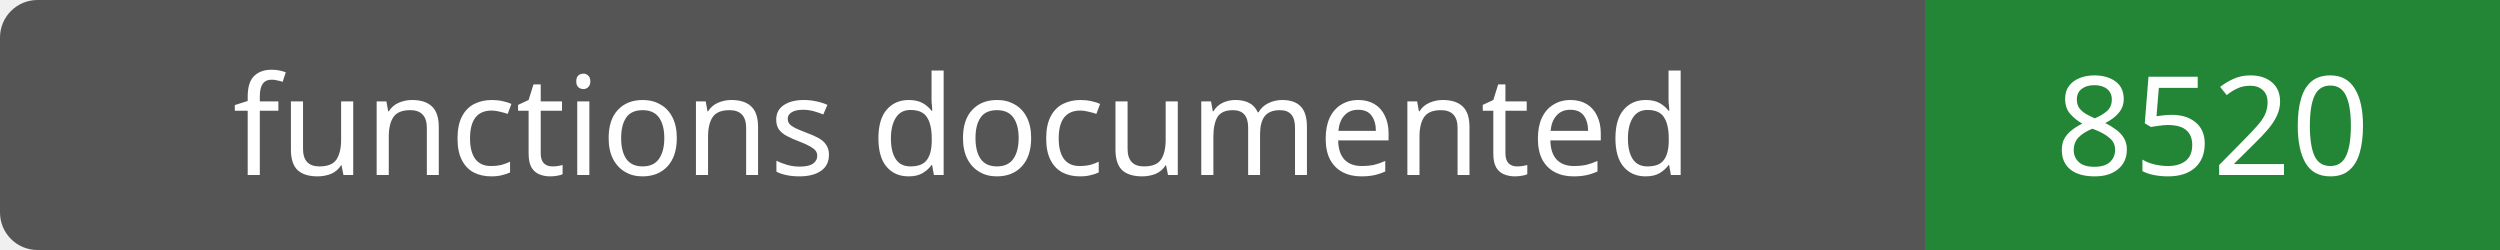
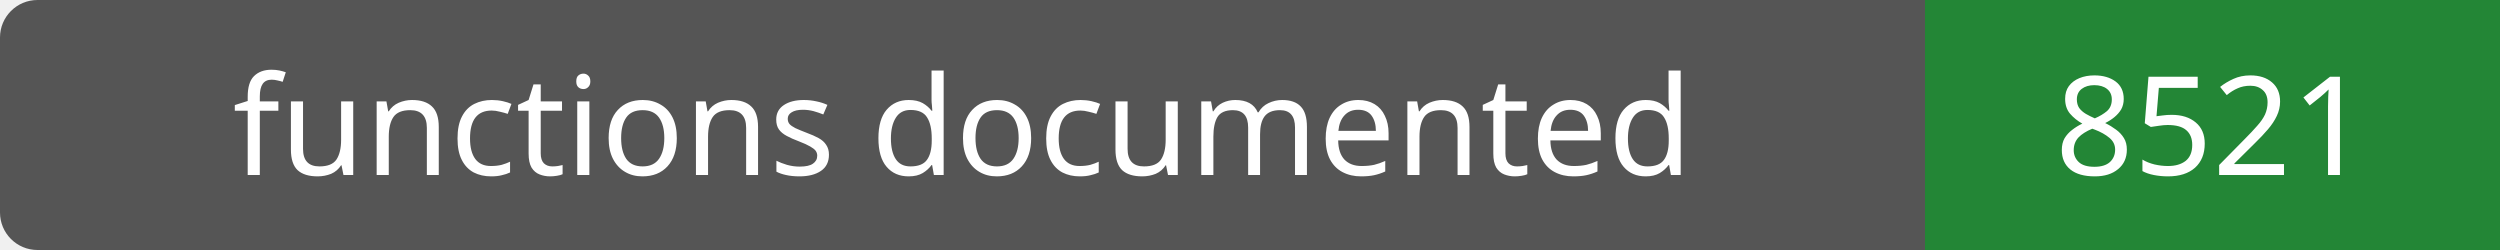
- <svg xmlns="http://www.w3.org/2000/svg" width="200" height="20" role="img" aria-label="functions documented: 8520">
+ <svg xmlns="http://www.w3.org/2000/svg" width="200" height="20" role="img" aria-label="functions documented: 8521">
  <rect width="200" height="20" rx="3" fill="#555" />
  <path fill="#238636" d="M154 0h46v20H154z" />
  <g fill="#fff" text-anchor="middle" font-family="Verdana,sans-serif" font-size="11">
    <text x="77.0" y="14">functions documented</text>
-     <text x="177.0" y="14">8520</text>
+     <text x="177.0" y="14">8521</text>
  </g>
</svg>
